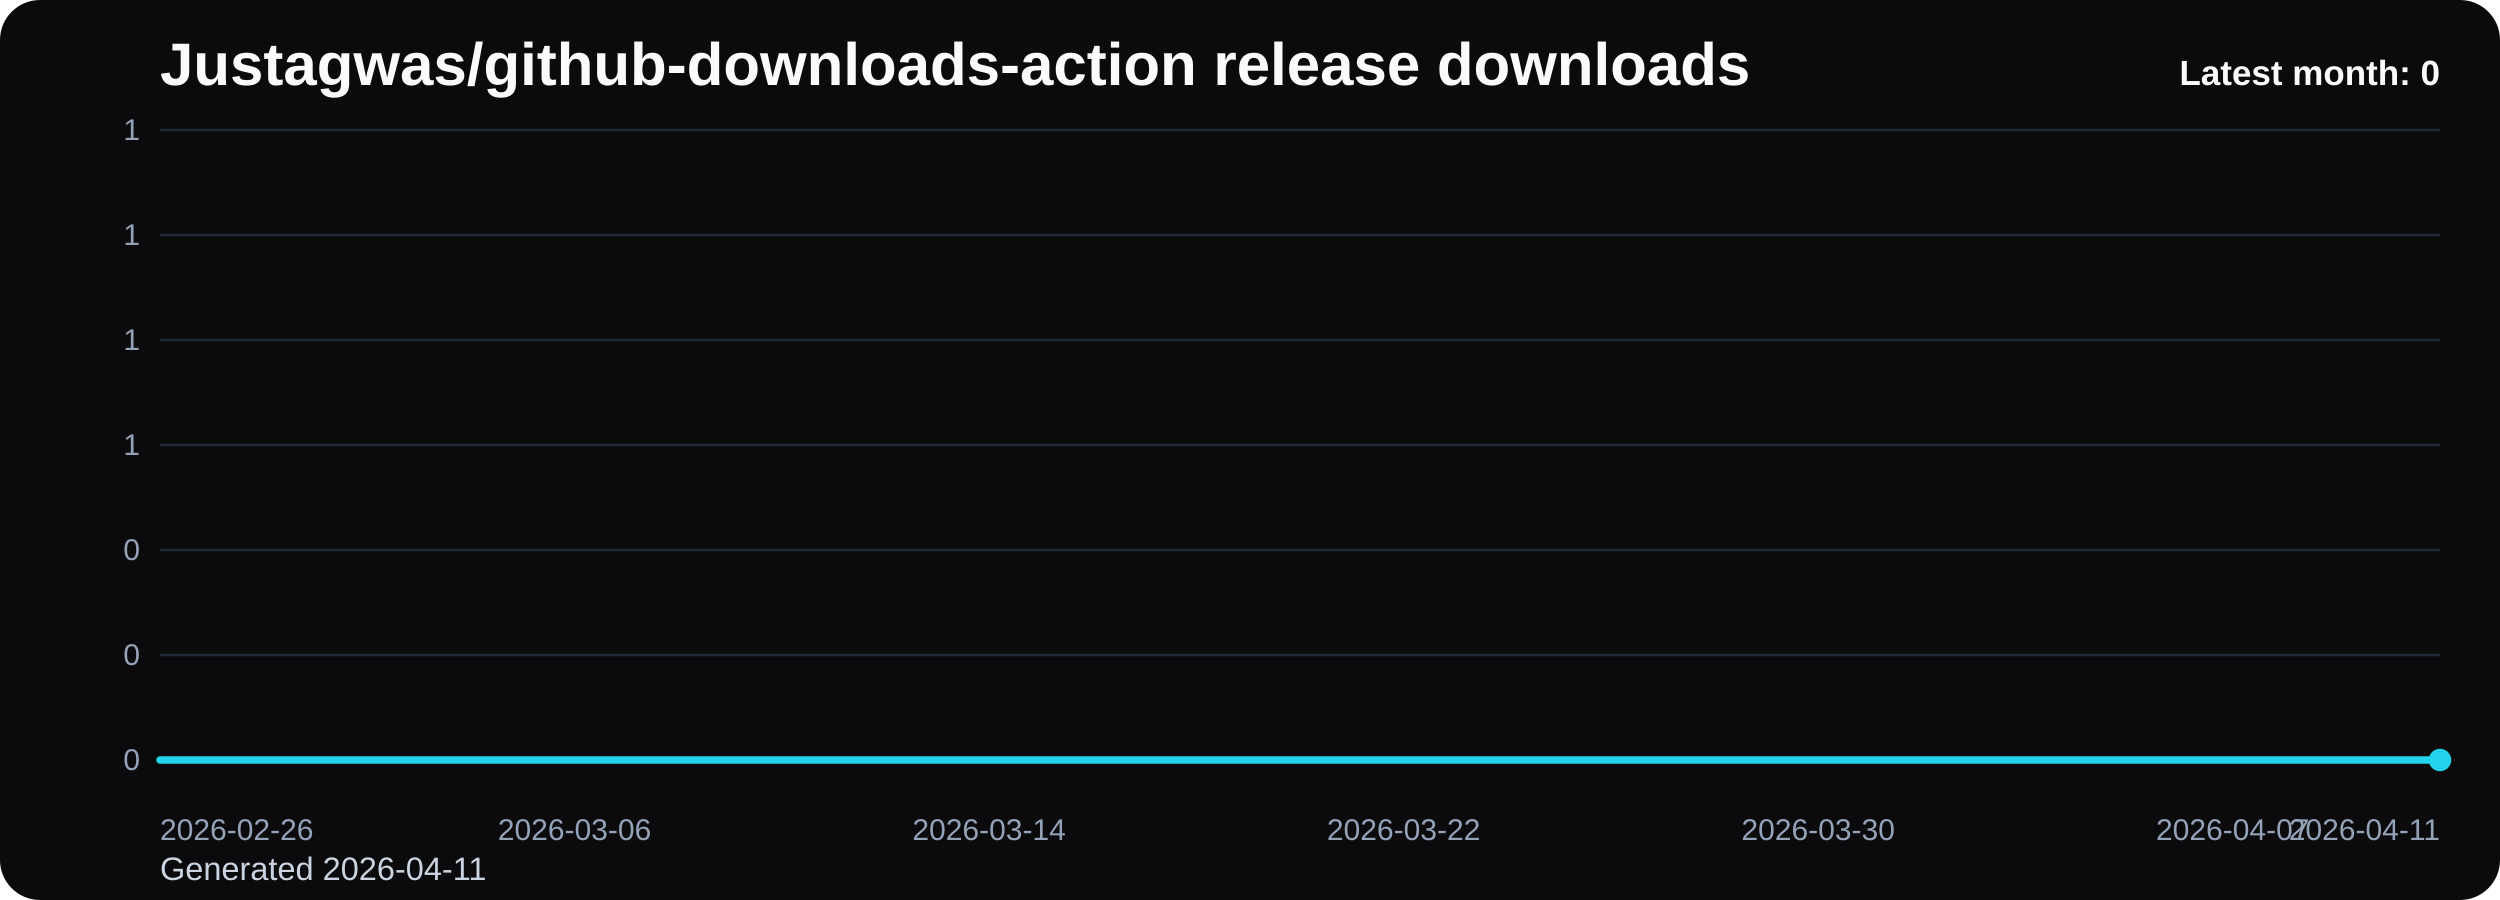
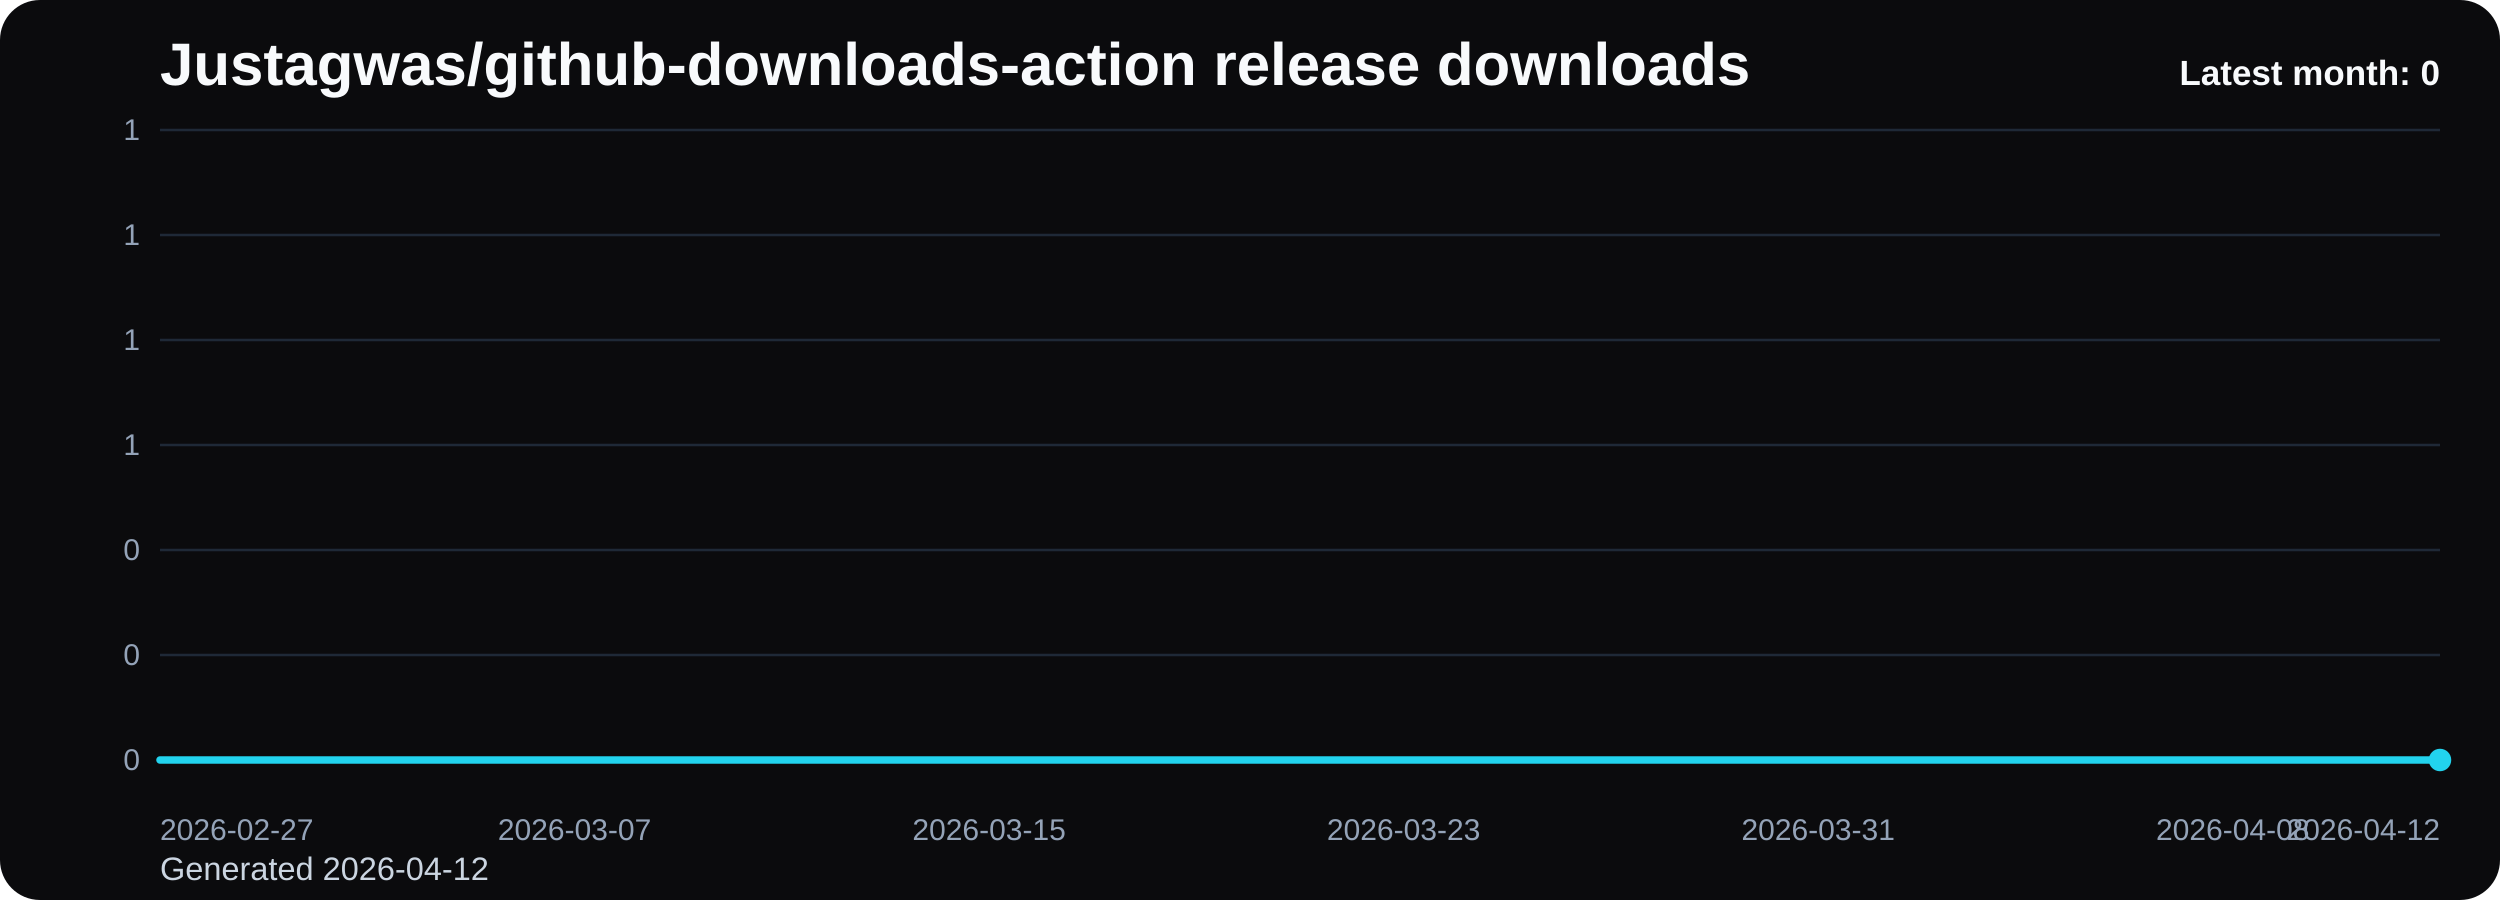
<svg xmlns="http://www.w3.org/2000/svg" viewBox="0 0 1000 360" role="img" aria-label="Justagwas/github-downloads-action release downloads chart">
  <defs>
    <linearGradient id="fill-monthly-black" x1="0" y1="0" x2="0" y2="1">
      <stop offset="0%" stop-color="#22d3ee" stop-opacity="0.32" />
      <stop offset="100%" stop-color="#22d3ee" stop-opacity="0.05" />
    </linearGradient>
    <style>
      .bg { fill: #0b0b0d; }
      .title { font: 700 24px Arial, sans-serif; fill: #f8fafc; }
      .sub { font: 400 13px Arial, sans-serif; fill: #cbd5e1; }
      .grid { stroke: #1f2937; stroke-width: 1; }
      .axis { font: 400 12px Arial, sans-serif; fill: #94a3b8; }
      .line { fill: none; stroke: #22d3ee; stroke-width: 3; stroke-linecap: round; stroke-linejoin: round; }
      .dot { fill: #22d3ee; }
      .value { font: 600 11px Arial, sans-serif; fill: #cbd5e1; }
      .latest { font: 700 14px Arial, sans-serif; fill: #f8fafc; }
    </style>
  </defs>
  <rect class="bg" x="0" y="0" width="1000" height="360" rx="16" />
  <text class="title" x="64" y="34">Justagwas/github-downloads-action release downloads</text>
-   <text class="sub" x="64" y="352">Generated 2026-04-11</text>
+   <text class="sub" x="64" y="352">Generated 2026-04-12</text>
  <line x1="64" y1="52.00" x2="976" y2="52.00" class="grid" />
  <text x="56" y="56.00" text-anchor="end" class="axis">1</text>
  <line x1="64" y1="94.00" x2="976" y2="94.00" class="grid" />
  <text x="56" y="98.00" text-anchor="end" class="axis">1</text>
  <line x1="64" y1="136.00" x2="976" y2="136.00" class="grid" />
  <text x="56" y="140.00" text-anchor="end" class="axis">1</text>
  <line x1="64" y1="178.00" x2="976" y2="178.00" class="grid" />
  <text x="56" y="182.00" text-anchor="end" class="axis">1</text>
  <line x1="64" y1="220.00" x2="976" y2="220.00" class="grid" />
  <text x="56" y="224.00" text-anchor="end" class="axis">0</text>
  <line x1="64" y1="262.00" x2="976" y2="262.00" class="grid" />
  <text x="56" y="266.00" text-anchor="end" class="axis">0</text>
  <line x1="64" y1="304.00" x2="976" y2="304.00" class="grid" />
  <text x="56" y="308.00" text-anchor="end" class="axis">0</text>
  <path d="M 64.00 304 L 64.00 304.00 L 84.73 304.00 L 105.45 304.00 L 126.18 304.00 L 146.91 304.00 L 167.64 304.00 L 188.36 304.00 L 209.09 304.00 L 229.82 304.00 L 250.55 304.00 L 271.27 304.00 L 292.00 304.00 L 312.73 304.00 L 333.45 304.00 L 354.18 304.00 L 374.91 304.00 L 395.64 304.00 L 416.36 304.00 L 437.09 304.00 L 457.82 304.00 L 478.55 304.00 L 499.27 304.00 L 520.00 304.00 L 540.73 304.00 L 561.45 304.00 L 582.18 304.00 L 602.91 304.00 L 623.64 304.00 L 644.36 304.00 L 665.09 304.00 L 685.82 304.00 L 706.55 304.00 L 727.27 304.00 L 748.00 304.00 L 768.73 304.00 L 789.45 304.00 L 810.18 304.00 L 830.91 304.00 L 851.64 304.00 L 872.36 304.00 L 893.09 304.00 L 913.82 304.00 L 934.55 304.00 L 955.27 304.00 L 976.00 304.00 L 976.00 304 Z" fill="url(#fill-monthly-black)" />
  <polyline class="line" points="64.00,304.00 84.73,304.00 105.45,304.00 126.18,304.00 146.91,304.00 167.64,304.00 188.36,304.00 209.09,304.00 229.82,304.00 250.55,304.00 271.27,304.00 292.00,304.00 312.73,304.00 333.45,304.00 354.18,304.00 374.91,304.00 395.64,304.00 416.36,304.00 437.09,304.00 457.82,304.00 478.55,304.00 499.27,304.00 520.00,304.00 540.73,304.00 561.45,304.00 582.18,304.00 602.91,304.00 623.64,304.00 644.36,304.00 665.09,304.00 685.82,304.00 706.55,304.00 727.27,304.00 748.00,304.00 768.73,304.00 789.45,304.00 810.18,304.00 830.91,304.00 851.64,304.00 872.36,304.00 893.09,304.00 913.82,304.00 934.55,304.00 955.27,304.00 976.00,304.00" />
  <circle class="dot" cx="976.00" cy="304.00" r="4.5" />
-   <text class="axis" x="64.00" y="336" text-anchor="start">2026-02-26</text>
-   <text class="axis" x="229.82" y="336" text-anchor="middle">2026-03-06</text>
-   <text class="axis" x="395.64" y="336" text-anchor="middle">2026-03-14</text>
-   <text class="axis" x="561.45" y="336" text-anchor="middle">2026-03-22</text>
-   <text class="axis" x="727.27" y="336" text-anchor="middle">2026-03-30</text>
-   <text class="axis" x="893.09" y="336" text-anchor="middle">2026-04-07</text>
-   <text class="axis" x="976.00" y="336" text-anchor="end">2026-04-11</text>
+   <text class="axis" x="64.00" y="336" text-anchor="start">2026-02-27</text>
+   <text class="axis" x="229.82" y="336" text-anchor="middle">2026-03-07</text>
+   <text class="axis" x="395.64" y="336" text-anchor="middle">2026-03-15</text>
+   <text class="axis" x="561.45" y="336" text-anchor="middle">2026-03-23</text>
+   <text class="axis" x="727.27" y="336" text-anchor="middle">2026-03-31</text>
+   <text class="axis" x="893.09" y="336" text-anchor="middle">2026-04-08</text>
+   <text class="axis" x="976.00" y="336" text-anchor="end">2026-04-12</text>
  <text class="latest" x="976" y="34" text-anchor="end">Latest month: 0</text>
</svg>
